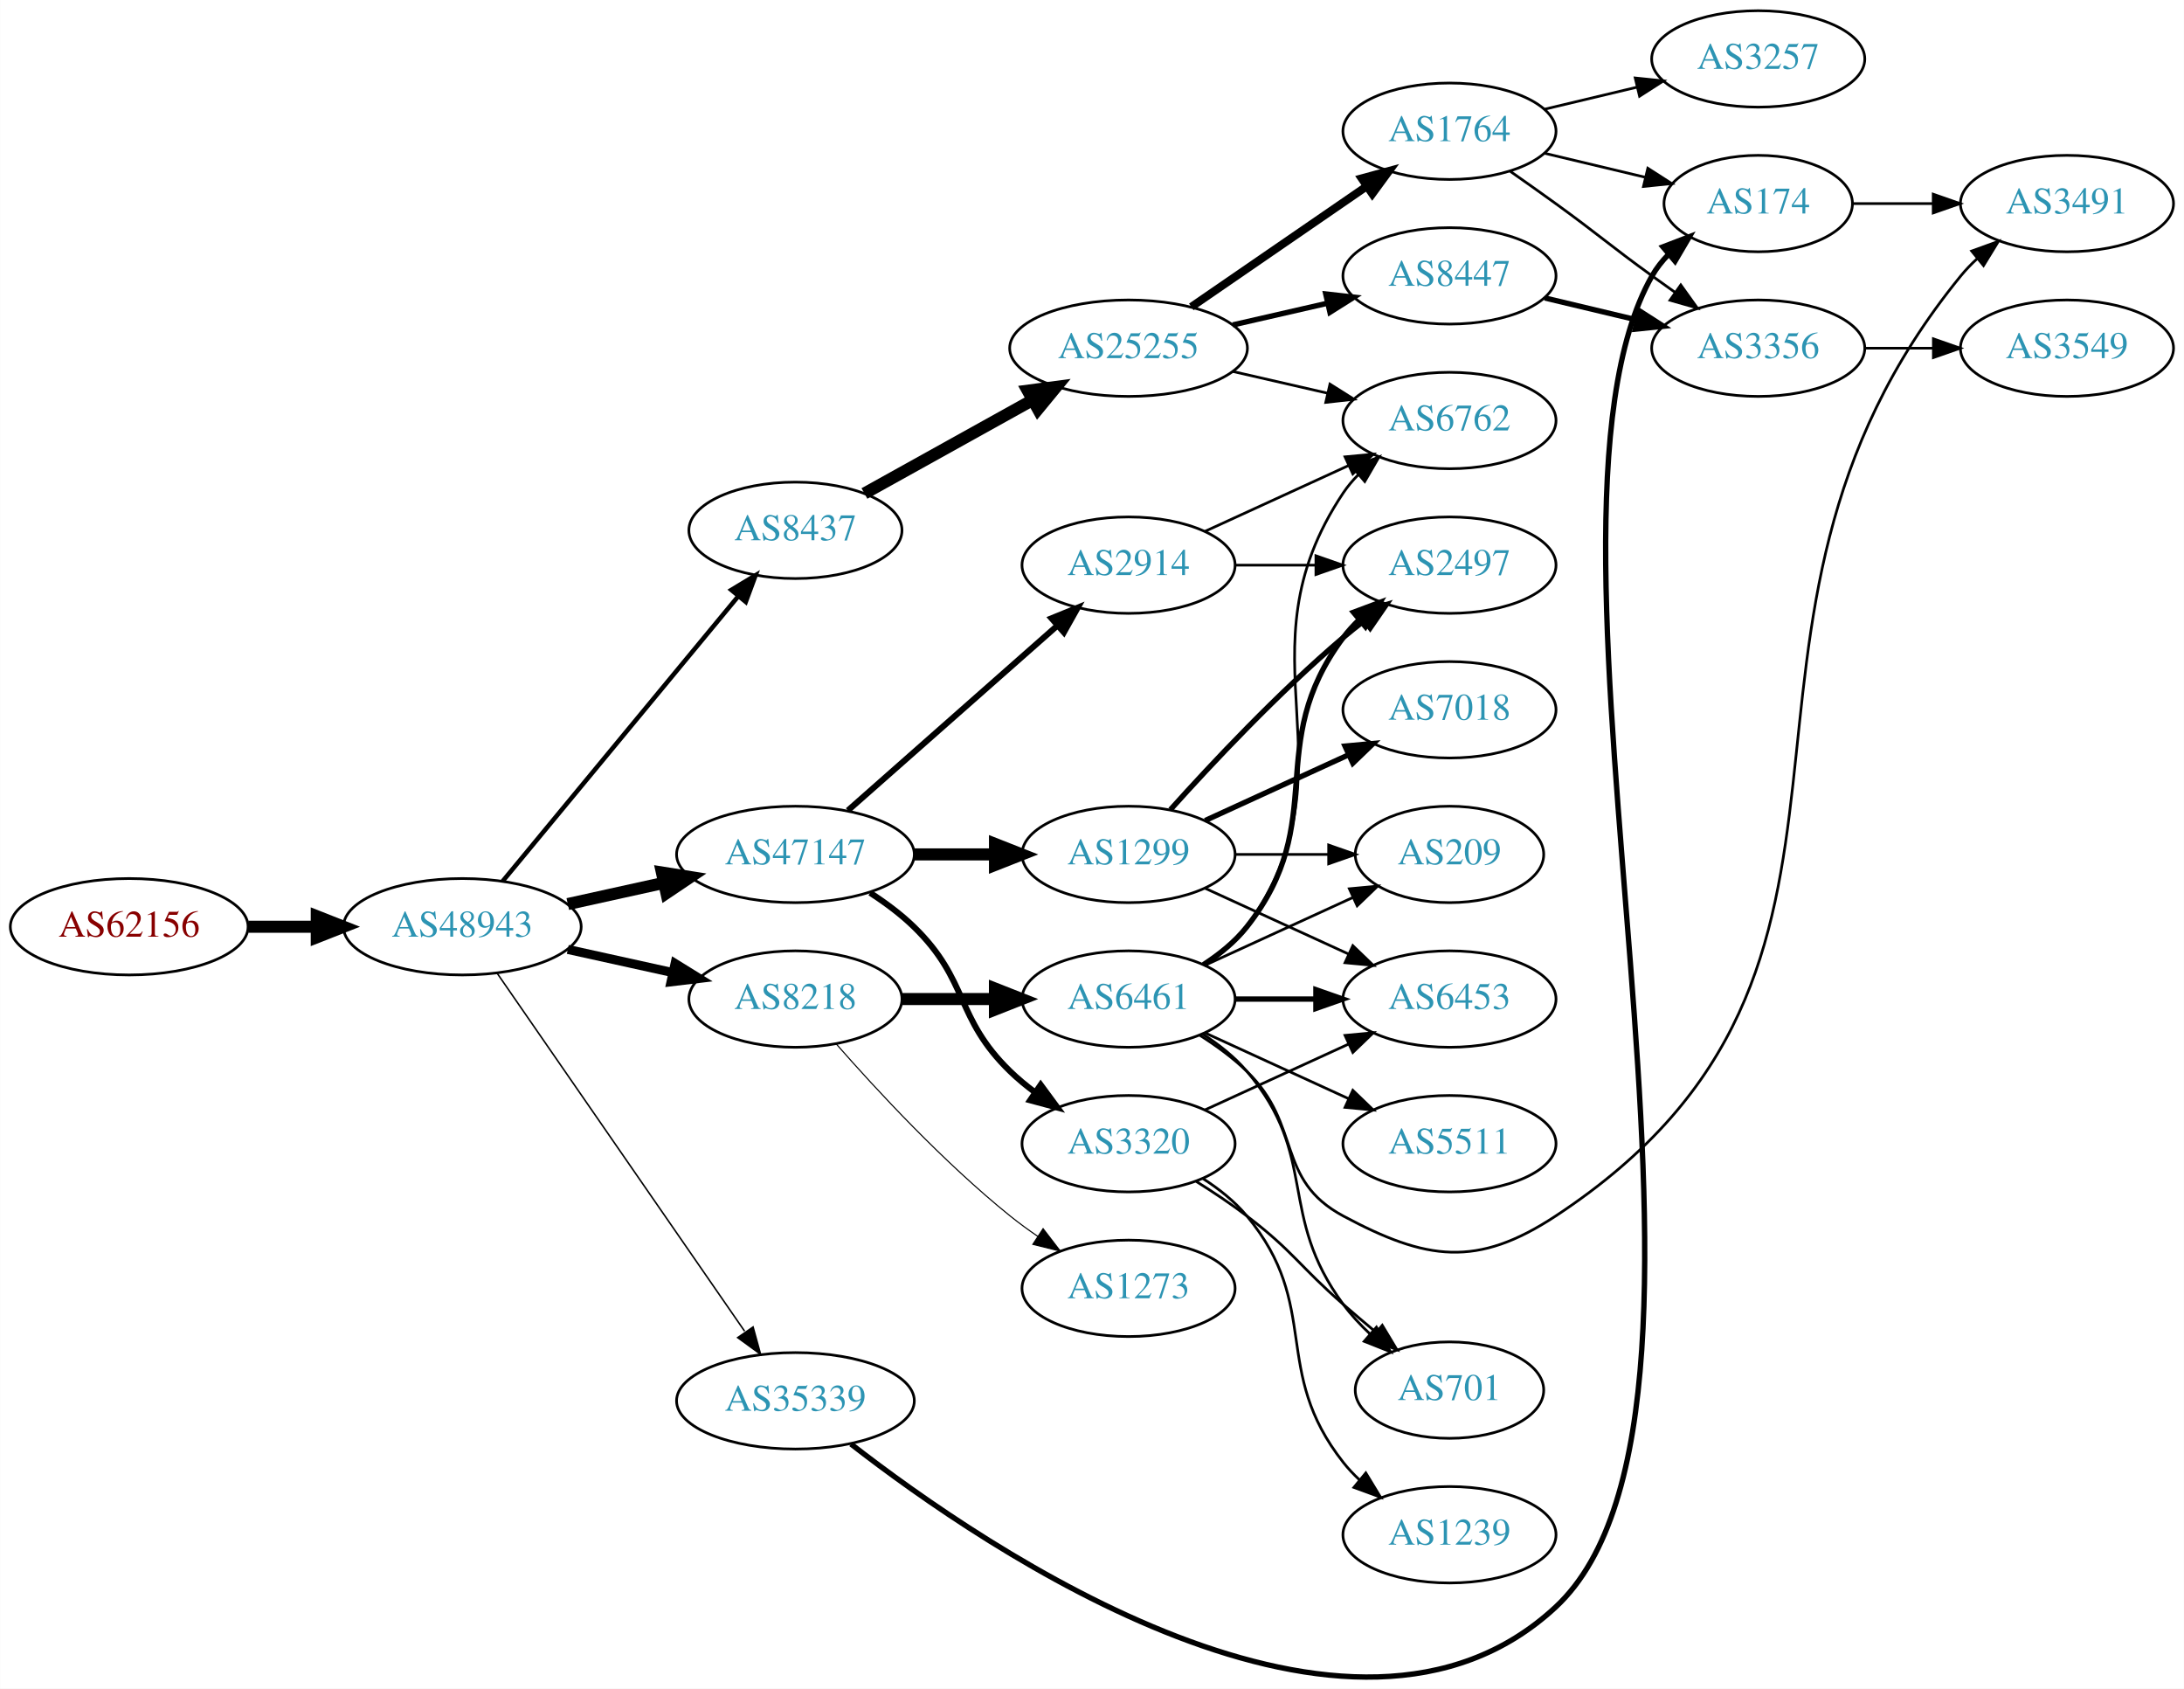
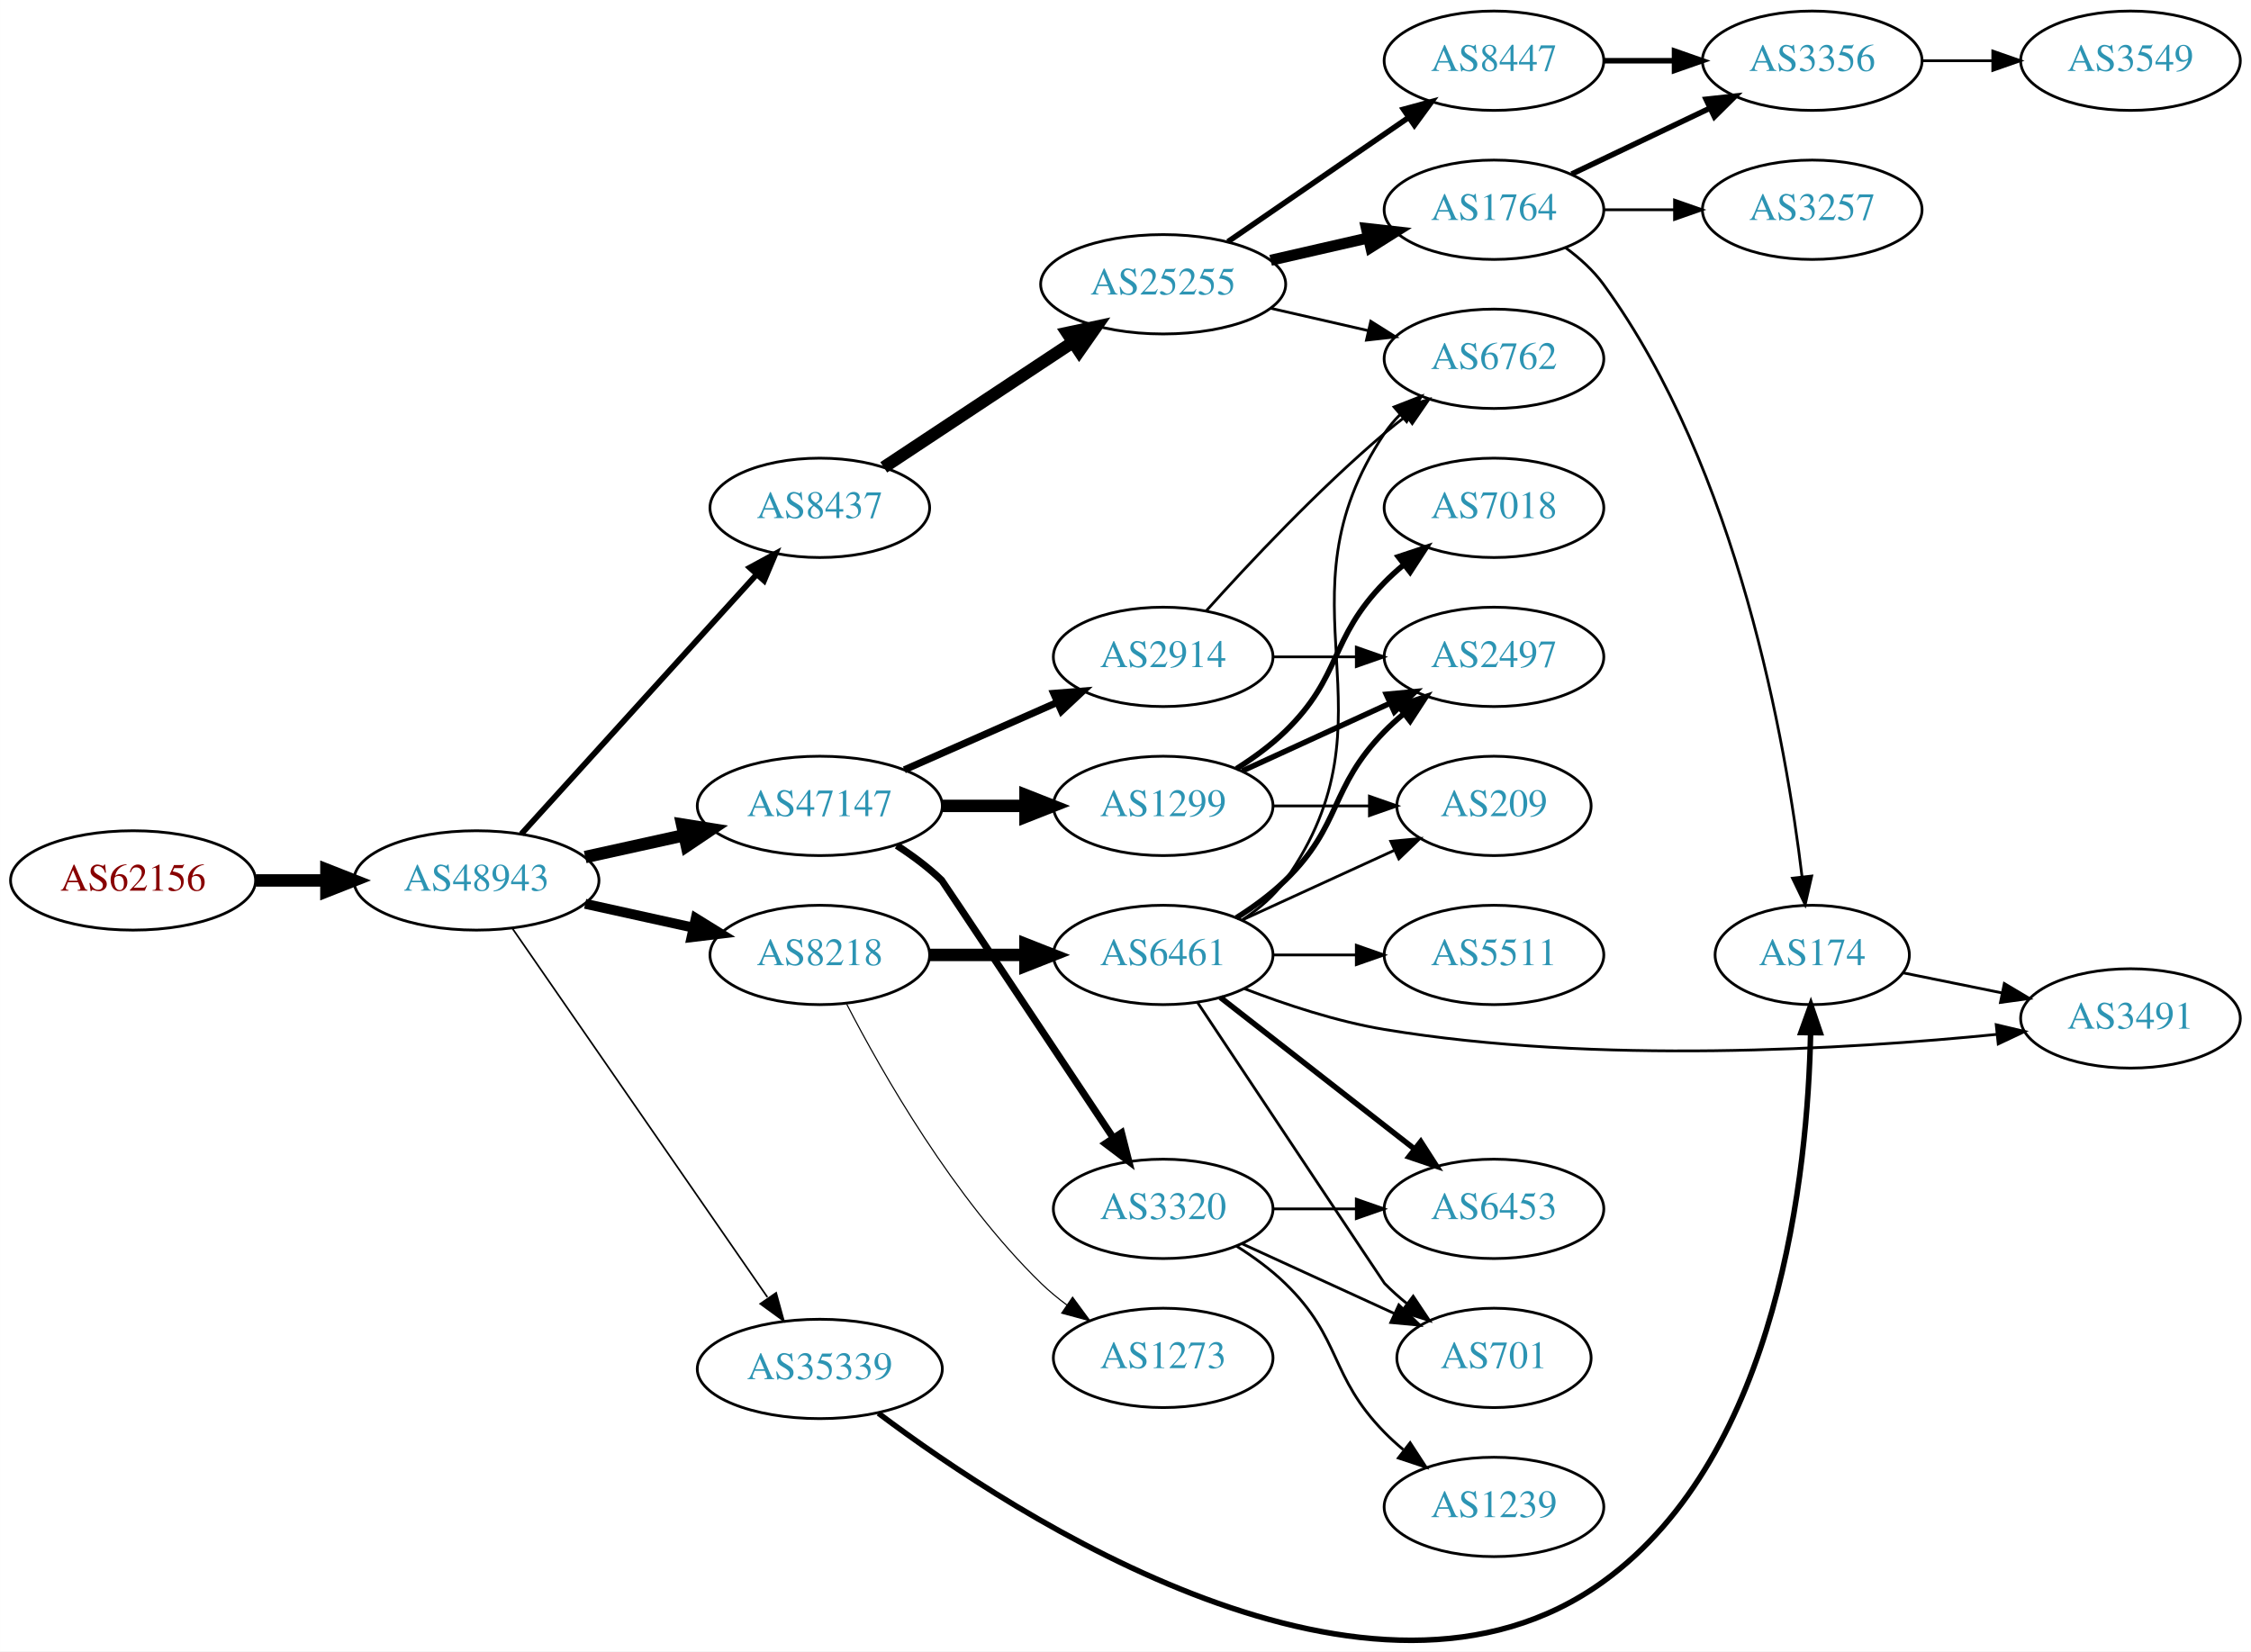
- <svg xmlns="http://www.w3.org/2000/svg" xmlns:xlink="http://www.w3.org/1999/xlink" width="815pt" height="630pt" viewBox="0.00 0.00 815.45 630.43">
-   <g id="graph0" class="graph" transform="scale(1 1) rotate(0) translate(4 626.431)">
-     <polygon fill="white" stroke="none" points="-4,4 -4,-626.431 811.448,-626.431 811.448,4 -4,4" />
+ <svg xmlns="http://www.w3.org/2000/svg" xmlns:xlink="http://www.w3.org/1999/xlink" width="815pt" height="598pt" viewBox="0.00 0.00 815.45 598.35">
+   <g id="graph0" class="graph" transform="scale(1 1) rotate(0) translate(4 594.35)">
+     <polygon fill="white" stroke="none" points="-4,4 -4,-594.35 811.448,-594.35 811.448,4 -4,4" />
    <g id="node1" class="node">
      <g id="a_node1">
        <a xlink:href="/asn/62156" xlink:title="AS62156 ~ HXS GmbH [AT]">
-           <ellipse fill="#ffffff" stroke="black" cx="44.196" cy="-280.431" rx="44.393" ry="18" />
-           <text text-anchor="middle" x="44.196" y="-276.731" font-family="Times,serif" font-size="14.00" fill="#880000">AS62156</text>
+           <ellipse fill="#ffffff" stroke="black" cx="44.196" cy="-275.35" rx="44.393" ry="18" />
+           <text text-anchor="middle" x="44.196" y="-271.65" font-family="Times,serif" font-size="14.00" fill="#880000">AS62156</text>
        </a>
      </g>
    </g>
    <g id="node2" class="node">
      <g id="a_node2">
        <a xlink:href="/asn/48943" xlink:title="AS48943 ~ KAPPER NETWORK-COMMUNICATIONS GmbH [AT]">
-           <ellipse fill="#ffffff" stroke="black" cx="168.588" cy="-280.431" rx="44.393" ry="18" />
-           <text text-anchor="middle" x="168.588" y="-276.731" font-family="Times,serif" font-size="14.00" fill="#2c94b3">AS48943</text>
+           <ellipse fill="#ffffff" stroke="black" cx="168.588" cy="-275.35" rx="44.393" ry="18" />
+           <text text-anchor="middle" x="168.588" y="-271.65" font-family="Times,serif" font-size="14.00" fill="#2c94b3">AS48943</text>
        </a>
      </g>
    </g>
    <g id="edge1" class="edge">
-       <path fill="none" stroke="black" stroke-width="4.5" d="M88.692,-280.431C96.898,-280.431 105.569,-280.431 114.041,-280.431" />
-       <polygon fill="black" stroke="black" stroke-width="4.5" points="114.233,-284.369 124.233,-280.431 114.233,-276.494 114.233,-284.369" />
+       <path fill="none" stroke="black" stroke-width="4.5" d="M88.692,-275.35C96.898,-275.35 105.569,-275.35 114.041,-275.35" />
+       <polygon fill="black" stroke="black" stroke-width="4.5" points="114.233,-279.287 124.233,-275.35 114.233,-271.412 114.233,-279.287" />
    </g>
    <g id="node3" class="node">
      <g id="a_node3">
        <a xlink:href="/asn/8437" xlink:title="AS8437 ~ Hutchison Drei Austria GmbH [AT]">
-           <ellipse fill="#ffffff" stroke="black" cx="292.98" cy="-428.431" rx="39.794" ry="18" />
-           <text text-anchor="middle" x="292.98" y="-424.731" font-family="Times,serif" font-size="14.00" fill="#2c94b3">AS8437</text>
+           <ellipse fill="#ffffff" stroke="black" cx="292.98" cy="-410.35" rx="39.794" ry="18" />
+           <text text-anchor="middle" x="292.98" y="-406.65" font-family="Times,serif" font-size="14.00" fill="#2c94b3">AS8437</text>
        </a>
      </g>
    </g>
    <g id="edge2" class="edge">
-       <path fill="none" stroke="black" stroke-width="1.688" d="M183.628,-297.409C205.208,-323.504 246.64,-373.604 271.547,-403.723" />
-       <polygon fill="black" stroke="black" stroke-width="1.688" points="269.034,-406.176 278.104,-411.652 274.428,-401.715 269.034,-406.176" />
+       <path fill="none" stroke="black" stroke-width="2.1" d="M184.842,-292.175C206.305,-315.849 245.536,-359.121 270.104,-386.219" />
+       <polygon fill="black" stroke="black" stroke-width="2.1" points="267.609,-388.679 276.919,-393.737 272.795,-383.978 267.609,-388.679" />
    </g>
    <g id="node4" class="node">
      <g id="a_node4">
        <a xlink:href="/asn/47147" xlink:title="AS47147 ~ ANEXIA Internetdienstleistungs GmbH [AT]">
-           <ellipse fill="#ffffff" stroke="black" cx="292.98" cy="-307.431" rx="44.393" ry="18" />
-           <text text-anchor="middle" x="292.98" y="-303.731" font-family="Times,serif" font-size="14.00" fill="#2c94b3">AS47147</text>
+           <ellipse fill="#ffffff" stroke="black" cx="292.98" cy="-302.35" rx="44.393" ry="18" />
+           <text text-anchor="middle" x="292.98" y="-298.65" font-family="Times,serif" font-size="14.00" fill="#2c94b3">AS47147</text>
        </a>
      </g>
    </g>
    <g id="edge3" class="edge">
-       <path fill="none" stroke="black" stroke-width="4.5" d="M207.978,-288.9C219.37,-291.413 231.993,-294.198 243.917,-296.828" />
-       <polygon fill="black" stroke="black" stroke-width="4.5" points="243.113,-300.683 253.727,-298.992 244.81,-292.993 243.113,-300.683" />
+       <path fill="none" stroke="black" stroke-width="4.5" d="M207.978,-283.819C219.37,-286.332 231.993,-289.116 243.917,-291.747" />
+       <polygon fill="black" stroke="black" stroke-width="4.5" points="243.113,-295.602 253.727,-293.911 244.81,-287.912 243.113,-295.602" />
    </g>
    <g id="node5" class="node">
      <g id="a_node5">
        <a xlink:href="/asn/8218" xlink:title="AS8218 ~ legacy Neotelecoms [FR]">
-           <ellipse fill="#ffffff" stroke="black" cx="292.98" cy="-253.431" rx="39.794" ry="18" />
-           <text text-anchor="middle" x="292.98" y="-249.731" font-family="Times,serif" font-size="14.00" fill="#2c94b3">AS8218</text>
+           <ellipse fill="#ffffff" stroke="black" cx="292.98" cy="-248.35" rx="39.794" ry="18" />
+           <text text-anchor="middle" x="292.98" y="-244.65" font-family="Times,serif" font-size="14.00" fill="#2c94b3">AS8218</text>
        </a>
      </g>
    </g>
    <g id="edge4" class="edge">
-       <path fill="none" stroke="black" stroke-width="3.375" d="M207.978,-271.962C220.369,-269.229 234.216,-266.174 247.036,-263.346" />
-       <polygon fill="black" stroke="black" stroke-width="3.375" points="248.04,-266.709 257.051,-261.137 246.532,-259.873 248.04,-266.709" />
+       <path fill="none" stroke="black" stroke-width="3.6" d="M207.978,-266.881C220.369,-264.147 234.216,-261.093 247.036,-258.264" />
+       <polygon fill="black" stroke="black" stroke-width="3.6" points="248.04,-261.627 257.051,-256.055 246.532,-254.792 248.04,-261.627" />
    </g>
    <g id="node6" class="node">
      <g id="a_node6">
        <a xlink:href="/asn/35339" xlink:title="AS35339 ~ AtNOC Clemens Zauner e.U. [AT]">
-           <ellipse fill="#ffffff" stroke="black" cx="292.98" cy="-103.431" rx="44.393" ry="18" />
-           <text text-anchor="middle" x="292.98" y="-99.731" font-family="Times,serif" font-size="14.00" fill="#2c94b3">AS35339</text>
+           <ellipse fill="#ffffff" stroke="black" cx="292.98" cy="-98.35" rx="44.393" ry="18" />
+           <text text-anchor="middle" x="292.98" y="-94.65" font-family="Times,serif" font-size="14.00" fill="#2c94b3">AS35339</text>
        </a>
      </g>
    </g>
    <g id="edge5" class="edge">
-       <path fill="none" stroke="black" stroke-width="0.562" d="M181.547,-263.138C203.117,-231.943 248.647,-166.099 273.992,-129.446" />
-       <polygon fill="black" stroke="black" stroke-width="0.562" points="277.165,-131.011 279.974,-120.795 271.407,-127.03 277.165,-131.011" />
+       <path fill="none" stroke="black" stroke-width="0.6" d="M181.547,-258.056C203.117,-226.861 248.647,-161.017 273.992,-124.364" />
+       <polygon fill="black" stroke="black" stroke-width="0.6" points="277.165,-125.929 279.974,-115.714 271.407,-121.948 277.165,-125.929" />
    </g>
    <g id="node7" class="node">
      <g id="a_node7">
        <a xlink:href="/asn/25255" xlink:title="AS25255 ~ ==&gt; TELE2 AUSTRIA &lt;== [AT]">
-           <ellipse fill="#ffffff" stroke="black" cx="417.373" cy="-496.431" rx="44.393" ry="18" />
-           <text text-anchor="middle" x="417.373" y="-492.731" font-family="Times,serif" font-size="14.00" fill="#2c94b3">AS25255</text>
+           <ellipse fill="#ffffff" stroke="black" cx="417.373" cy="-491.35" rx="44.393" ry="18" />
+           <text text-anchor="middle" x="417.373" y="-487.65" font-family="Times,serif" font-size="14.00" fill="#2c94b3">AS25255</text>
        </a>
      </g>
    </g>
    <g id="edge6" class="edge">
-       <path fill="none" stroke="black" stroke-width="4.5" d="M318.748,-442.192C336.799,-452.221 361.498,-465.944 381.536,-477.077" />
-       <polygon fill="black" stroke="black" stroke-width="4.5" points="379.72,-480.572 390.374,-481.987 383.545,-473.688 379.72,-480.572" />
-     </g>
-     <g id="node11" class="node">
-       <g id="a_node11">
+       <path fill="none" stroke="black" stroke-width="4.5" d="M316.145,-425.018C335.277,-437.68 363.145,-456.123 384.641,-470.35" />
+       <polygon fill="black" stroke="black" stroke-width="4.5" points="382.612,-473.728 393.124,-475.964 386.958,-467.161 382.612,-473.728" />
+     </g>
+     <g id="node14" class="node">
+       <g id="a_node14">
        <a xlink:href="/asn/2914" xlink:title="AS2914 ~ NTT America, Inc. [US]">
-           <ellipse fill="#ffffff" stroke="black" cx="417.373" cy="-415.431" rx="39.794" ry="18" />
-           <text text-anchor="middle" x="417.373" y="-411.731" font-family="Times,serif" font-size="14.00" fill="#2c94b3">AS2914</text>
-         </a>
-       </g>
-     </g>
-     <g id="edge10" class="edge">
-       <path fill="none" stroke="black" stroke-width="2.25" d="M312.569,-323.834C333.386,-342.204 367.262,-372.096 390.622,-392.709" />
-       <polygon fill="black" stroke="black" stroke-width="2.25" points="388.594,-395.587 398.408,-399.579 393.225,-390.338 388.594,-395.587" />
-     </g>
-     <g id="node12" class="node">
-       <g id="a_node12">
+           <ellipse fill="#ffffff" stroke="black" cx="417.373" cy="-356.35" rx="39.794" ry="18" />
+           <text text-anchor="middle" x="417.373" y="-352.65" font-family="Times,serif" font-size="14.00" fill="#2c94b3">AS2914</text>
+         </a>
+       </g>
+     </g>
+     <g id="edge13" class="edge">
+       <path fill="none" stroke="black" stroke-width="2.571" d="M323.608,-315.422C340.203,-322.743 361.062,-331.946 378.795,-339.771" />
+       <polygon fill="black" stroke="black" stroke-width="2.571" points="377.717,-343.12 388.279,-343.955 380.543,-336.716 377.717,-343.12" />
+     </g>
+     <g id="node15" class="node">
+       <g id="a_node15">
        <a xlink:href="/asn/1299" xlink:title="AS1299 ~ Telia Carrier [EU]">
-           <ellipse fill="#ffffff" stroke="black" cx="417.373" cy="-307.431" rx="39.794" ry="18" />
-           <text text-anchor="middle" x="417.373" y="-303.731" font-family="Times,serif" font-size="14.00" fill="#2c94b3">AS1299</text>
-         </a>
-       </g>
-     </g>
-     <g id="edge11" class="edge">
-       <path fill="none" stroke="black" stroke-width="4.5" d="M337.476,-307.431C347.165,-307.431 357.502,-307.431 367.394,-307.431" />
-       <polygon fill="black" stroke="black" stroke-width="4.5" points="367.497,-311.369 377.497,-307.431 367.497,-303.494 367.497,-311.369" />
-     </g>
-     <g id="node13" class="node">
-       <g id="a_node13">
+           <ellipse fill="#ffffff" stroke="black" cx="417.373" cy="-302.35" rx="39.794" ry="18" />
+           <text text-anchor="middle" x="417.373" y="-298.65" font-family="Times,serif" font-size="14.00" fill="#2c94b3">AS1299</text>
+         </a>
+       </g>
+     </g>
+     <g id="edge14" class="edge">
+       <path fill="none" stroke="black" stroke-width="4.5" d="M337.476,-302.35C347.165,-302.35 357.502,-302.35 367.394,-302.35" />
+       <polygon fill="black" stroke="black" stroke-width="4.5" points="367.497,-306.287 377.497,-302.35 367.497,-298.412 367.497,-306.287" />
+     </g>
+     <g id="node16" class="node">
+       <g id="a_node16">
        <a xlink:href="/asn/3320" xlink:title="AS3320 ~ DTAG [DE]">
-           <ellipse fill="#ffffff" stroke="black" cx="417.373" cy="-199.431" rx="39.794" ry="18" />
-           <text text-anchor="middle" x="417.373" y="-195.731" font-family="Times,serif" font-size="14.00" fill="#2c94b3">AS3320</text>
-         </a>
-       </g>
-     </g>
-     <g id="edge12" class="edge">
-       <path fill="none" stroke="black" stroke-width="2.25" d="M320.864,-293.102C326.589,-289.396 332.355,-285.114 337.176,-280.431 357.87,-260.337 352.483,-246.526 373.176,-226.431 376.022,-223.668 379.195,-221.045 382.496,-218.597" />
-       <polygon fill="black" stroke="black" stroke-width="2.25" points="384.561,-221.425 390.843,-212.894 380.612,-215.645 384.561,-221.425" />
+           <ellipse fill="#ffffff" stroke="black" cx="417.373" cy="-156.35" rx="39.794" ry="18" />
+           <text text-anchor="middle" x="417.373" y="-152.65" font-family="Times,serif" font-size="14.00" fill="#2c94b3">AS3320</text>
+         </a>
+       </g>
+     </g>
+     <g id="edge15" class="edge">
+       <path fill="none" stroke="black" stroke-width="2.571" d="M320.867,-288.023C326.591,-284.317 332.356,-280.034 337.176,-275.35 337.425,-275.108 375.85,-217.319 399.078,-182.372" />
+       <polygon fill="black" stroke="black" stroke-width="2.571" points="402.283,-183.874 404.904,-173.608 396.453,-179.999 402.283,-183.874" />
    </g>
    <g id="node17" class="node">
      <g id="a_node17">
        <a xlink:href="/asn/6461" xlink:title="AS6461 ~ Zayo Bandwidth [US]">
-           <ellipse fill="#ffffff" stroke="black" cx="417.373" cy="-253.431" rx="39.794" ry="18" />
-           <text text-anchor="middle" x="417.373" y="-249.731" font-family="Times,serif" font-size="14.00" fill="#2c94b3">AS6461</text>
-         </a>
-       </g>
-     </g>
-     <g id="edge16" class="edge">
-       <path fill="none" stroke="black" stroke-width="4.5" d="M332.706,-253.431C343.644,-253.431 355.695,-253.431 367.161,-253.431" />
-       <polygon fill="black" stroke="black" stroke-width="4.5" points="367.479,-257.369 377.479,-253.431 367.479,-249.494 367.479,-257.369" />
+           <ellipse fill="#ffffff" stroke="black" cx="417.373" cy="-248.35" rx="39.794" ry="18" />
+           <text text-anchor="middle" x="417.373" y="-244.65" font-family="Times,serif" font-size="14.00" fill="#2c94b3">AS6461</text>
+         </a>
+       </g>
+     </g>
+     <g id="edge17" class="edge">
+       <path fill="none" stroke="black" stroke-width="4.5" d="M332.706,-248.35C343.644,-248.35 355.695,-248.35 367.161,-248.35" />
+       <polygon fill="black" stroke="black" stroke-width="4.5" points="367.479,-252.287 377.479,-248.35 367.479,-244.412 367.479,-252.287" />
    </g>
    <g id="node18" class="node">
      <g id="a_node18">
        <a xlink:href="/asn/1273" xlink:title="AS1273 ~ Vodafone Group PLC [EU]">
-           <ellipse fill="#ffffff" stroke="black" cx="417.373" cy="-145.431" rx="39.794" ry="18" />
-           <text text-anchor="middle" x="417.373" y="-141.731" font-family="Times,serif" font-size="14.00" fill="#2c94b3">AS1273</text>
-         </a>
-       </g>
-     </g>
-     <g id="edge17" class="edge">
-       <path fill="none" stroke="black" stroke-width="0.409" d="M308.133,-236.768C323.234,-219.537 348.355,-192.407 373.176,-172.431 376.432,-169.811 379.957,-167.239 383.542,-164.785" />
-       <polygon fill="black" stroke="black" stroke-width="0.409" points="385.46,-167.713 391.914,-159.311 381.629,-161.854 385.46,-167.713" />
-     </g>
-     <g id="node15" class="node">
-       <g id="a_node15">
+           <ellipse fill="#ffffff" stroke="black" cx="417.373" cy="-102.35" rx="39.794" ry="18" />
+           <text text-anchor="middle" x="417.373" y="-98.65" font-family="Times,serif" font-size="14.00" fill="#2c94b3">AS1273</text>
+         </a>
+       </g>
+     </g>
+     <g id="edge18" class="edge">
+       <path fill="none" stroke="black" stroke-width="0.409" d="M302.734,-230.514C315.584,-205.642 341.498,-160.136 373.176,-129.35 376.021,-126.586 379.194,-123.962 382.493,-121.513" />
+       <polygon fill="black" stroke="black" stroke-width="0.409" points="384.559,-124.341 390.841,-115.809 380.61,-118.561 384.559,-124.341" />
+     </g>
+     <g id="node13" class="node">
+       <g id="a_node13">
        <a xlink:href="/asn/174" xlink:title="AS174 ~ Cogent Communications [US]">
-           <ellipse fill="#ffffff" stroke="black" cx="652.508" cy="-550.431" rx="35.194" ry="18" />
-           <text text-anchor="middle" x="652.508" y="-546.731" font-family="Times,serif" font-size="14.00" fill="#2c94b3">AS174</text>
-         </a>
-       </g>
-     </g>
-     <g id="edge25" class="edge">
-       <path fill="none" stroke="black" stroke-width="2" d="M313.721,-87.308C364.363,-47.943 500.276,44.807 576.862,-26.431 657.941,-101.85 558.163,-427.15 612.862,-523.431 614.519,-526.349 616.637,-529.025 619.025,-531.461" />
-       <polygon fill="black" stroke="black" stroke-width="2" points="616.918,-534.263 626.811,-538.055 621.442,-528.921 616.918,-534.263" />
+           <ellipse fill="#ffffff" stroke="black" cx="652.508" cy="-248.35" rx="35.194" ry="18" />
+           <text text-anchor="middle" x="652.508" y="-244.65" font-family="Times,serif" font-size="14.00" fill="#2c94b3">AS174</text>
+         </a>
+       </g>
+     </g>
+     <g id="edge26" class="edge">
+       <path fill="none" stroke="black" stroke-width="2" d="M314.206,-82.3C363.695,-45.096 492.958,39.383 576.862,-21.35 640.731,-67.581 650.909,-170.281 651.915,-220.124" />
+       <polygon fill="black" stroke="black" stroke-width="2" points="648.415,-220.231 652.005,-230.199 655.415,-220.168 648.415,-220.231" />
    </g>
    <g id="node8" class="node">
      <g id="a_node8">
-         <a xlink:href="/asn/6762" xlink:title="AS6762 ~ TELECOM ITALIA SPARKLE S.p.A. [IT]">
-           <ellipse fill="#ffffff" stroke="black" cx="537.215" cy="-469.431" rx="39.794" ry="18" />
-           <text text-anchor="middle" x="537.215" y="-465.731" font-family="Times,serif" font-size="14.00" fill="#2c94b3">AS6762</text>
+         <a xlink:href="/asn/1764" xlink:title="AS1764 ~ NEXTLAYER-AS [AT]">
+           <ellipse fill="#ffffff" stroke="black" cx="537.215" cy="-518.35" rx="39.794" ry="18" />
+           <text text-anchor="middle" x="537.215" y="-514.65" font-family="Times,serif" font-size="14.00" fill="#2c94b3">AS1764</text>
        </a>
      </g>
    </g>
    <g id="edge7" class="edge">
-       <path fill="none" stroke="black" d="M456.307,-487.74C467.548,-485.164 479.961,-482.32 491.584,-479.657" />
-       <polygon fill="black" stroke="black" points="492.58,-483.02 501.545,-477.375 491.016,-476.197 492.58,-483.02" />
+       <path fill="none" stroke="black" stroke-width="4" d="M456.307,-500.041C467.548,-502.617 479.961,-505.461 491.584,-508.124" />
+       <polygon fill="black" stroke="black" stroke-width="4" points="491.016,-511.584 501.545,-510.406 492.58,-504.761 491.016,-511.584" />
    </g>
    <g id="node9" class="node">
      <g id="a_node9">
-         <a xlink:href="/asn/1764" xlink:title="AS1764 ~ NEXTLAYER-AS [AT]">
-           <ellipse fill="#ffffff" stroke="black" cx="537.215" cy="-577.431" rx="39.794" ry="18" />
-           <text text-anchor="middle" x="537.215" y="-573.731" font-family="Times,serif" font-size="14.00" fill="#2c94b3">AS1764</text>
+         <a xlink:href="/asn/8447" xlink:title="AS8447 ~ A1 Telekom Austria AG [AT]">
+           <ellipse fill="#ffffff" stroke="black" cx="537.215" cy="-572.35" rx="39.794" ry="18" />
+           <text text-anchor="middle" x="537.215" y="-568.65" font-family="Times,serif" font-size="14.00" fill="#2c94b3">AS8447</text>
        </a>
      </g>
    </g>
    <g id="edge8" class="edge">
-       <path fill="none" stroke="black" stroke-width="3" d="M440.815,-511.857C459.397,-524.629 485.957,-542.886 506.337,-556.894" />
-       <polygon fill="black" stroke="black" stroke-width="3" points="504.428,-559.829 514.651,-562.609 508.393,-554.06 504.428,-559.829" />
+       <path fill="none" stroke="black" stroke-width="2" d="M440.815,-506.776C459.397,-519.548 485.957,-537.805 506.337,-551.813" />
+       <polygon fill="black" stroke="black" stroke-width="2" points="504.428,-554.748 514.651,-557.528 508.393,-548.979 504.428,-554.748" />
    </g>
    <g id="node10" class="node">
      <g id="a_node10">
-         <a xlink:href="/asn/8447" xlink:title="AS8447 ~ A1 Telekom Austria AG [AT]">
-           <ellipse fill="#ffffff" stroke="black" cx="537.215" cy="-523.431" rx="39.794" ry="18" />
-           <text text-anchor="middle" x="537.215" y="-519.731" font-family="Times,serif" font-size="14.00" fill="#2c94b3">AS8447</text>
+         <a xlink:href="/asn/6762" xlink:title="AS6762 ~ TELECOM ITALIA SPARKLE S.p.A. [IT]">
+           <ellipse fill="#ffffff" stroke="black" cx="537.215" cy="-464.35" rx="39.794" ry="18" />
+           <text text-anchor="middle" x="537.215" y="-460.65" font-family="Times,serif" font-size="14.00" fill="#2c94b3">AS6762</text>
        </a>
      </g>
    </g>
    <g id="edge9" class="edge">
-       <path fill="none" stroke="black" stroke-width="2" d="M456.307,-505.123C467.548,-507.698 479.961,-510.542 491.584,-513.205" />
-       <polygon fill="black" stroke="black" stroke-width="2" points="491.016,-516.666 501.545,-515.488 492.58,-509.843 491.016,-516.666" />
-     </g>
-     <g id="node14" class="node">
-       <g id="a_node14">
+       <path fill="none" stroke="black" d="M456.307,-482.658C467.548,-480.083 479.961,-477.239 491.584,-474.576" />
+       <polygon fill="black" stroke="black" points="492.58,-477.938 501.545,-472.293 491.016,-471.115 492.58,-477.938" />
+     </g>
+     <g id="node11" class="node">
+       <g id="a_node11">
        <a xlink:href="/asn/3257" xlink:title="AS3257 ~ GTT [DE]">
-           <ellipse fill="#ffffff" stroke="black" cx="652.508" cy="-604.431" rx="39.794" ry="18" />
-           <text text-anchor="middle" x="652.508" y="-600.731" font-family="Times,serif" font-size="14.00" fill="#2c94b3">AS3257</text>
-         </a>
-       </g>
-     </g>
-     <g id="edge13" class="edge">
-       <path fill="none" stroke="black" d="M572.822,-585.679C583.694,-588.27 595.848,-591.166 607.291,-593.893" />
-       <polygon fill="black" stroke="black" points="606.574,-597.321 617.113,-596.234 608.197,-590.511 606.574,-597.321" />
-     </g>
-     <g id="edge14" class="edge">
-       <path fill="none" stroke="black" d="M572.822,-569.184C584.617,-566.373 597.922,-563.202 610.189,-560.278" />
-       <polygon fill="black" stroke="black" points="611.278,-563.617 620.194,-557.894 609.655,-556.808 611.278,-563.617" />
-     </g>
-     <g id="node16" class="node">
-       <g id="a_node16">
+           <ellipse fill="#ffffff" stroke="black" cx="652.508" cy="-518.35" rx="39.794" ry="18" />
+           <text text-anchor="middle" x="652.508" y="-514.65" font-family="Times,serif" font-size="14.00" fill="#2c94b3">AS3257</text>
+         </a>
+       </g>
+     </g>
+     <g id="edge10" class="edge">
+       <path fill="none" stroke="black" d="M576.887,-518.35C585.09,-518.35 593.854,-518.35 602.386,-518.35" />
+       <polygon fill="black" stroke="black" points="602.626,-521.85 612.626,-518.35 602.626,-514.85 602.626,-521.85" />
+     </g>
+     <g id="node12" class="node">
+       <g id="a_node12">
        <a xlink:href="/asn/3356" xlink:title="AS3356 ~ Level 3 Parent, LLC [US]">
-           <ellipse fill="#ffffff" stroke="black" cx="652.508" cy="-496.431" rx="39.794" ry="18" />
-           <text text-anchor="middle" x="652.508" y="-492.731" font-family="Times,serif" font-size="14.00" fill="#2c94b3">AS3356</text>
-         </a>
-       </g>
-     </g>
-     <g id="edge15" class="edge">
-       <path fill="none" stroke="black" d="M559.972,-562.422C565.507,-558.552 571.425,-554.367 576.862,-550.431 593.061,-538.703 596.662,-535.16 612.862,-523.431 615.665,-521.402 618.596,-519.306 621.537,-517.222" />
-       <polygon fill="black" stroke="black" points="623.588,-520.058 629.751,-511.441 619.559,-514.334 623.588,-520.058" />
-     </g>
-     <g id="edge26" class="edge">
-       <path fill="none" stroke="black" stroke-width="2" d="M572.822,-515.184C583.694,-512.593 595.848,-509.696 607.291,-506.969" />
-       <polygon fill="black" stroke="black" stroke-width="2" points="608.197,-510.351 617.113,-504.628 606.574,-503.542 608.197,-510.351" />
-     </g>
-     <g id="edge37" class="edge">
-       <path fill="none" stroke="black" d="M446.001,-428.092C461.958,-435.404 482.229,-444.693 499.512,-452.612" />
-       <polygon fill="black" stroke="black" points="498.21,-455.866 508.759,-456.85 501.126,-449.502 498.21,-455.866" />
+           <ellipse fill="#ffffff" stroke="black" cx="652.508" cy="-572.35" rx="39.794" ry="18" />
+           <text text-anchor="middle" x="652.508" y="-568.65" font-family="Times,serif" font-size="14.00" fill="#2c94b3">AS3356</text>
+         </a>
+       </g>
+     </g>
+     <g id="edge11" class="edge">
+       <path fill="none" stroke="black" stroke-width="2" d="M565.352,-531.284C580.346,-538.431 599.167,-547.402 615.39,-555.134" />
+       <polygon fill="black" stroke="black" stroke-width="2" points="614.06,-558.378 624.593,-559.521 617.072,-552.059 614.06,-558.378" />
+     </g>
+     <g id="edge12" class="edge">
+       <path fill="none" stroke="black" d="M563.234,-504.533C568.305,-500.8 573.199,-496.378 576.862,-491.35 625.657,-424.356 643.032,-324.885 648.827,-276.638" />
+       <polygon fill="black" stroke="black" points="652.315,-276.934 649.951,-266.606 645.359,-276.154 652.315,-276.934" />
+     </g>
+     <g id="edge16" class="edge">
+       <path fill="none" stroke="black" stroke-width="2" d="M576.887,-572.35C585.09,-572.35 593.854,-572.35 602.386,-572.35" />
+       <polygon fill="black" stroke="black" stroke-width="2" points="602.626,-575.85 612.626,-572.35 602.626,-568.85 602.626,-575.85" />
+     </g>
+     <g id="node27" class="node">
+       <g id="a_node27">
+         <a xlink:href="/asn/3549" xlink:title="AS3549 ~ Level 3 Parent, LLC [US]">
+           <ellipse fill="#ffffff" stroke="black" cx="767.801" cy="-572.35" rx="39.794" ry="18" />
+           <text text-anchor="middle" x="767.801" y="-568.65" font-family="Times,serif" font-size="14.00" fill="#2c94b3">AS3549</text>
+         </a>
+       </g>
+     </g>
+     <g id="edge36" class="edge">
+       <path fill="none" stroke="black" d="M692.18,-572.35C700.383,-572.35 709.147,-572.35 717.679,-572.35" />
+       <polygon fill="black" stroke="black" points="717.919,-575.85 727.919,-572.35 717.919,-568.85 717.919,-575.85" />
+     </g>
+     <g id="node21" class="node">
+       <g id="a_node21">
+         <a xlink:href="/asn/3491" xlink:title="AS3491 ~ PCCW Global, Inc. [US]">
+           <ellipse fill="#ffffff" stroke="black" cx="767.801" cy="-225.35" rx="39.794" ry="18" />
+           <text text-anchor="middle" x="767.801" y="-221.65" font-family="Times,serif" font-size="14.00" fill="#2c94b3">AS3491</text>
+         </a>
+       </g>
+     </g>
+     <g id="edge27" class="edge">
+       <path fill="none" stroke="black" d="M685.368,-241.882C696.515,-239.619 709.256,-237.032 721.298,-234.587" />
+       <polygon fill="black" stroke="black" points="722.095,-237.997 731.199,-232.578 720.702,-231.137 722.095,-237.997" />
+     </g>
+     <g id="edge32" class="edge">
+       <path fill="none" stroke="black" d="M433.019,-373.075C448.319,-390.115 473.417,-416.873 497.569,-437.35 500.066,-439.467 502.726,-441.582 505.438,-443.643" />
+       <polygon fill="black" stroke="black" points="503.474,-446.543 513.614,-449.616 507.604,-440.891 503.474,-446.543" />
    </g>
    <g id="node19" class="node">
      <g id="a_node19">
        <a xlink:href="/asn/2497" xlink:title="AS2497 ~ Internet Initiative Japan Inc. [JP]">
-           <ellipse fill="#ffffff" stroke="black" cx="537.215" cy="-415.431" rx="39.794" ry="18" />
-           <text text-anchor="middle" x="537.215" y="-411.731" font-family="Times,serif" font-size="14.00" fill="#2c94b3">AS2497</text>
-         </a>
-       </g>
-     </g>
-     <g id="edge36" class="edge">
-       <path fill="none" stroke="black" d="M457.285,-415.431C466.839,-415.431 477.188,-415.431 487.151,-415.431" />
-       <polygon fill="black" stroke="black" points="487.343,-418.931 497.343,-415.431 487.343,-411.931 487.343,-418.931" />
-     </g>
-     <g id="edge29" class="edge">
-       <path fill="none" stroke="black" stroke-width="2" d="M433.019,-324.157C448.319,-341.196 473.417,-367.954 497.569,-388.431 500.066,-390.549 502.726,-392.663 505.438,-394.725" />
-       <polygon fill="black" stroke="black" stroke-width="2" points="503.474,-397.625 513.614,-400.698 507.604,-391.973 503.474,-397.625" />
+           <ellipse fill="#ffffff" stroke="black" cx="537.215" cy="-356.35" rx="39.794" ry="18" />
+           <text text-anchor="middle" x="537.215" y="-352.65" font-family="Times,serif" font-size="14.00" fill="#2c94b3">AS2497</text>
+         </a>
+       </g>
+     </g>
+     <g id="edge31" class="edge">
+       <path fill="none" stroke="black" d="M457.285,-356.35C466.839,-356.35 477.188,-356.35 487.151,-356.35" />
+       <polygon fill="black" stroke="black" points="487.343,-359.85 497.343,-356.35 487.343,-352.85 487.343,-359.85" />
+     </g>
+     <g id="edge34" class="edge">
+       <path fill="none" stroke="black" stroke-width="2" d="M446.001,-315.01C461.958,-322.322 482.229,-331.611 499.512,-339.531" />
+       <polygon fill="black" stroke="black" stroke-width="2" points="498.21,-342.784 508.759,-343.768 501.126,-336.421 498.21,-342.784" />
+     </g>
+     <g id="node23" class="node">
+       <g id="a_node23">
+         <a xlink:href="/asn/209" xlink:title="AS209 ~ CenturyLink Communications, LLC [US]">
+           <ellipse fill="#ffffff" stroke="black" cx="537.215" cy="-302.35" rx="35.194" ry="18" />
+           <text text-anchor="middle" x="537.215" y="-298.65" font-family="Times,serif" font-size="14.00" fill="#2c94b3">AS209</text>
+         </a>
+       </g>
+     </g>
+     <g id="edge35" class="edge">
+       <path fill="none" stroke="black" d="M457.285,-302.35C468.372,-302.35 480.531,-302.35 491.914,-302.35" />
+       <polygon fill="black" stroke="black" points="492.096,-305.85 502.096,-302.35 492.096,-298.85 492.096,-305.85" />
+     </g>
+     <g id="node26" class="node">
+       <g id="a_node26">
+         <a xlink:href="/asn/7018" xlink:title="AS7018 ~ AT&amp;T Services, Inc. [US]">
+           <ellipse fill="#ffffff" stroke="black" cx="537.215" cy="-410.35" rx="39.794" ry="18" />
+           <text text-anchor="middle" x="537.215" y="-406.65" font-family="Times,serif" font-size="14.00" fill="#2c94b3">AS7018</text>
+         </a>
+       </g>
+     </g>
+     <g id="edge33" class="edge">
+       <path fill="none" stroke="black" stroke-width="2" d="M443.902,-315.812C450.064,-319.712 456.366,-324.298 461.569,-329.35 482.262,-349.444 477.396,-362.732 497.569,-383.35 499.661,-385.489 501.945,-387.567 504.322,-389.56" />
+       <polygon fill="black" stroke="black" stroke-width="2" points="502.565,-392.625 512.621,-395.96 506.84,-387.082 502.565,-392.625" />
    </g>
    <g id="node20" class="node">
      <g id="a_node20">
        <a xlink:href="/asn/6453" xlink:title="AS6453 ~ TATA COMMUNICATIONS (AMERICA) INC [US]">
-           <ellipse fill="#ffffff" stroke="black" cx="537.215" cy="-253.431" rx="39.794" ry="18" />
-           <text text-anchor="middle" x="537.215" y="-249.731" font-family="Times,serif" font-size="14.00" fill="#2c94b3">AS6453</text>
-         </a>
-       </g>
-     </g>
-     <g id="edge30" class="edge">
-       <path fill="none" stroke="black" d="M446.001,-294.771C461.958,-287.459 482.229,-278.17 499.512,-270.25" />
-       <polygon fill="black" stroke="black" points="501.126,-273.36 508.759,-266.013 498.21,-266.997 501.126,-273.36" />
-     </g>
-     <g id="node23" class="node">
-       <g id="a_node23">
-         <a xlink:href="/asn/209" xlink:title="AS209 ~ CenturyLink Communications, LLC [US]">
-           <ellipse fill="#ffffff" stroke="black" cx="537.215" cy="-307.431" rx="35.194" ry="18" />
-           <text text-anchor="middle" x="537.215" y="-303.731" font-family="Times,serif" font-size="14.00" fill="#2c94b3">AS209</text>
-         </a>
-       </g>
-     </g>
-     <g id="edge31" class="edge">
-       <path fill="none" stroke="black" d="M457.285,-307.431C468.372,-307.431 480.531,-307.431 491.914,-307.431" />
-       <polygon fill="black" stroke="black" points="492.096,-310.931 502.096,-307.431 492.096,-303.931 492.096,-310.931" />
-     </g>
-     <g id="node26" class="node">
-       <g id="a_node26">
-         <a xlink:href="/asn/7018" xlink:title="AS7018 ~ AT&amp;T Services, Inc. [US]">
-           <ellipse fill="#ffffff" stroke="black" cx="537.215" cy="-361.431" rx="39.794" ry="18" />
-           <text text-anchor="middle" x="537.215" y="-357.731" font-family="Times,serif" font-size="14.00" fill="#2c94b3">AS7018</text>
-         </a>
-       </g>
-     </g>
-     <g id="edge28" class="edge">
-       <path fill="none" stroke="black" stroke-width="2" d="M446.001,-320.092C461.958,-327.404 482.229,-336.693 499.512,-344.612" />
-       <polygon fill="black" stroke="black" stroke-width="2" points="498.21,-347.866 508.759,-348.85 501.126,-341.502 498.21,-347.866" />
-     </g>
-     <g id="edge34" class="edge">
-       <path fill="none" stroke="black" d="M446.001,-212.092C461.958,-219.404 482.229,-228.693 499.512,-236.612" />
-       <polygon fill="black" stroke="black" points="498.21,-239.866 508.759,-240.85 501.126,-233.502 498.21,-239.866" />
+           <ellipse fill="#ffffff" stroke="black" cx="537.215" cy="-156.35" rx="39.794" ry="18" />
+           <text text-anchor="middle" x="537.215" y="-152.65" font-family="Times,serif" font-size="14.00" fill="#2c94b3">AS6453</text>
+         </a>
+       </g>
+     </g>
+     <g id="edge29" class="edge">
+       <path fill="none" stroke="black" d="M457.285,-156.35C466.839,-156.35 477.188,-156.35 487.151,-156.35" />
+       <polygon fill="black" stroke="black" points="487.343,-159.85 497.343,-156.35 487.343,-152.85 487.343,-159.85" />
    </g>
    <g id="node22" class="node">
      <g id="a_node22">
        <a xlink:href="/asn/701" xlink:title="AS701 ~ UUNET [US]">
-           <ellipse fill="#ffffff" stroke="black" cx="537.215" cy="-107.431" rx="35.194" ry="18" />
-           <text text-anchor="middle" x="537.215" y="-103.731" font-family="Times,serif" font-size="14.00" fill="#2c94b3">AS701</text>
-         </a>
-       </g>
-     </g>
-     <g id="edge32" class="edge">
-       <path fill="none" stroke="black" d="M442.661,-185.335C448.973,-181.382 455.656,-176.929 461.569,-172.431 478.844,-159.291 481.204,-153.691 497.569,-139.431 501.491,-136.014 505.686,-132.449 509.813,-128.993" />
-       <polygon fill="black" stroke="black" points="512.121,-131.626 517.578,-122.544 507.649,-126.241 512.121,-131.626" />
-     </g>
-     <g id="node27" class="node">
-       <g id="a_node27">
+           <ellipse fill="#ffffff" stroke="black" cx="537.215" cy="-102.35" rx="35.194" ry="18" />
+           <text text-anchor="middle" x="537.215" y="-98.65" font-family="Times,serif" font-size="14.00" fill="#2c94b3">AS701</text>
+         </a>
+       </g>
+     </g>
+     <g id="edge28" class="edge">
+       <path fill="none" stroke="black" d="M446.001,-143.689C462.418,-136.167 483.399,-126.552 500.996,-118.488" />
+       <polygon fill="black" stroke="black" points="502.74,-121.539 510.373,-114.191 499.824,-115.175 502.74,-121.539" />
+     </g>
+     <g id="node25" class="node">
+       <g id="a_node25">
        <a xlink:href="/asn/1239" xlink:title="AS1239 ~ Sprint [US]">
-           <ellipse fill="#ffffff" stroke="black" cx="537.215" cy="-53.431" rx="39.794" ry="18" />
-           <text text-anchor="middle" x="537.215" y="-49.731" font-family="Times,serif" font-size="14.00" fill="#2c94b3">AS1239</text>
-         </a>
-       </g>
-     </g>
-     <g id="edge33" class="edge">
-       <path fill="none" stroke="black" d="M445.144,-186.414C451.139,-182.555 457.051,-177.876 461.569,-172.431 489.605,-138.64 470.406,-114.929 497.569,-80.431 499.372,-78.14 501.423,-75.964 503.616,-73.915" />
-       <polygon fill="black" stroke="black" points="505.97,-76.511 511.472,-67.457 501.524,-71.103 505.97,-76.511" />
+           <ellipse fill="#ffffff" stroke="black" cx="537.215" cy="-48.35" rx="39.794" ry="18" />
+           <text text-anchor="middle" x="537.215" y="-44.65" font-family="Times,serif" font-size="14.00" fill="#2c94b3">AS1239</text>
+         </a>
+       </g>
+     </g>
+     <g id="edge30" class="edge">
+       <path fill="none" stroke="black" d="M443.902,-142.887C450.064,-138.988 456.366,-134.402 461.569,-129.35 482.262,-109.255 477.396,-95.967 497.569,-75.35 499.661,-73.211 501.945,-71.132 504.322,-69.14" />
+       <polygon fill="black" stroke="black" points="506.84,-71.618 512.621,-62.739 502.565,-66.075 506.84,-71.618" />
+     </g>
+     <g id="edge21" class="edge">
+       <path fill="none" stroke="black" d="M446.206,-261.188C452.021,-265.01 457.586,-269.717 461.569,-275.35 504.148,-335.574 456.544,-376.055 497.569,-437.35 499.19,-439.773 501.109,-442.044 503.211,-444.16" />
+       <polygon fill="black" stroke="black" points="501.024,-446.895 510.896,-450.743 505.578,-441.579 501.024,-446.895" />
+     </g>
+     <g id="edge19" class="edge">
+       <path fill="none" stroke="black" stroke-width="2" d="M443.902,-261.812C450.064,-265.712 456.366,-270.298 461.569,-275.35 482.262,-295.444 477.396,-308.732 497.569,-329.35 499.661,-331.489 501.945,-333.567 504.322,-335.56" />
+       <polygon fill="black" stroke="black" stroke-width="2" points="502.565,-338.625 512.621,-341.96 506.84,-333.082 502.565,-338.625" />
+     </g>
+     <g id="edge20" class="edge">
+       <path fill="none" stroke="black" stroke-width="2" d="M438.097,-232.951C457.301,-217.959 486.671,-195.029 508.276,-178.162" />
+       <polygon fill="black" stroke="black" stroke-width="2" points="510.698,-180.711 516.427,-171.799 506.39,-175.194 510.698,-180.711" />
+     </g>
+     <g id="edge22" class="edge">
+       <path fill="none" stroke="black" d="M446.749,-236.142C461.587,-230.414 480.228,-224.224 497.569,-221.35 574.471,-208.601 665.422,-214.158 719.49,-219.582" />
+       <polygon fill="black" stroke="black" points="719.162,-223.067 729.471,-220.624 719.889,-216.104 719.162,-223.067" />
+     </g>
+     <g id="edge23" class="edge">
+       <path fill="none" stroke="black" d="M429.843,-231.093C451.727,-198.171 497.305,-129.619 497.569,-129.35 500.047,-126.815 502.793,-124.365 505.645,-122.044" />
+       <polygon fill="black" stroke="black" points="507.948,-124.691 513.83,-115.879 503.736,-119.099 507.948,-124.691" />
+     </g>
+     <g id="edge24" class="edge">
+       <path fill="none" stroke="black" d="M446.001,-261.01C462.418,-268.533 483.399,-278.147 500.996,-286.211" />
+       <polygon fill="black" stroke="black" points="499.824,-289.524 510.373,-290.508 502.74,-283.16 499.824,-289.524" />
    </g>
    <g id="node24" class="node">
      <g id="a_node24">
-         <a xlink:href="/asn/3491" xlink:title="AS3491 ~ PCCW Global, Inc. [US]">
-           <ellipse fill="#ffffff" stroke="black" cx="767.801" cy="-550.431" rx="39.794" ry="18" />
-           <text text-anchor="middle" x="767.801" y="-546.731" font-family="Times,serif" font-size="14.00" fill="#2c94b3">AS3491</text>
-         </a>
-       </g>
-     </g>
-     <g id="edge35" class="edge">
-       <path fill="none" stroke="black" d="M687.807,-550.431C697.184,-550.431 707.535,-550.431 717.569,-550.431" />
-       <polygon fill="black" stroke="black" points="717.858,-553.931 727.858,-550.431 717.858,-546.931 717.858,-553.931" />
-     </g>
-     <g id="node25" class="node">
-       <g id="a_node25">
-         <a xlink:href="/asn/3549" xlink:title="AS3549 ~ Level 3 Parent, LLC [US]">
-           <ellipse fill="#ffffff" stroke="black" cx="767.801" cy="-496.431" rx="39.794" ry="18" />
-           <text text-anchor="middle" x="767.801" y="-492.731" font-family="Times,serif" font-size="14.00" fill="#2c94b3">AS3549</text>
-         </a>
-       </g>
-     </g>
-     <g id="edge27" class="edge">
-       <path fill="none" stroke="black" d="M692.18,-496.431C700.383,-496.431 709.147,-496.431 717.679,-496.431" />
-       <polygon fill="black" stroke="black" points="717.919,-499.931 727.919,-496.431 717.919,-492.931 717.919,-499.931" />
-     </g>
-     <g id="edge20" class="edge">
-       <path fill="none" stroke="black" d="M446.206,-266.27C452.021,-270.092 457.586,-274.799 461.569,-280.431 504.148,-340.656 456.544,-381.137 497.569,-442.431 499.19,-444.854 501.109,-447.126 503.211,-449.241" />
-       <polygon fill="black" stroke="black" points="501.024,-451.977 510.896,-455.824 505.578,-446.661 501.024,-451.977" />
-     </g>
-     <g id="edge18" class="edge">
-       <path fill="none" stroke="black" stroke-width="2" d="M445.344,-266.287C451.332,-270.151 457.192,-274.872 461.569,-280.431 492.867,-320.185 467.297,-347.889 497.569,-388.431 499.313,-390.768 501.321,-392.977 503.484,-395.048" />
-       <polygon fill="black" stroke="black" stroke-width="2" points="501.362,-397.836 511.284,-401.55 505.843,-392.459 501.362,-397.836" />
-     </g>
-     <g id="edge19" class="edge">
-       <path fill="none" stroke="black" stroke-width="2" d="M457.285,-253.431C466.839,-253.431 477.188,-253.431 487.151,-253.431" />
-       <polygon fill="black" stroke="black" stroke-width="2" points="487.343,-256.931 497.343,-253.431 487.343,-249.931 487.343,-256.931" />
-     </g>
-     <g id="node21" class="node">
-       <g id="a_node21">
        <a xlink:href="/asn/5511" xlink:title="AS5511 ~ Orange S.A. [FR]">
-           <ellipse fill="#ffffff" stroke="black" cx="537.215" cy="-199.431" rx="39.794" ry="18" />
-           <text text-anchor="middle" x="537.215" y="-195.731" font-family="Times,serif" font-size="14.00" fill="#2c94b3">AS5511</text>
-         </a>
-       </g>
-     </g>
-     <g id="edge21" class="edge">
-       <path fill="none" stroke="black" d="M446.001,-240.771C461.958,-233.459 482.229,-224.17 499.512,-216.25" />
-       <polygon fill="black" stroke="black" points="501.126,-219.36 508.759,-212.013 498.21,-212.997 501.126,-219.36" />
-     </g>
-     <g id="edge22" class="edge">
-       <path fill="none" stroke="black" d="M445.07,-240.352C451.066,-236.494 456.999,-231.832 461.569,-226.431 488.599,-194.486 472.72,-173.101 497.569,-139.431 500.456,-135.519 503.921,-131.792 507.575,-128.355" />
-       <polygon fill="black" stroke="black" points="509.945,-130.932 515.215,-121.741 505.364,-125.64 509.945,-130.932" />
-     </g>
-     <g id="edge23" class="edge">
-       <path fill="none" stroke="black" d="M446.001,-266.092C462.418,-273.614 483.399,-283.229 500.996,-291.293" />
-       <polygon fill="black" stroke="black" points="499.824,-294.606 510.373,-295.59 502.74,-288.242 499.824,-294.606" />
-     </g>
-     <g id="edge24" class="edge">
-       <path fill="none" stroke="black" d="M443.902,-239.969C450.064,-236.069 456.366,-231.483 461.569,-226.431 482.262,-206.337 472.137,-186.042 497.569,-172.431 528.64,-155.802 547.421,-153.062 576.862,-172.431 718.777,-265.798 620.814,-391.767 728.155,-523.431 729.997,-525.691 732.075,-527.845 734.287,-529.879" />
-       <polygon fill="black" stroke="black" points="732.216,-532.706 742.18,-536.308 736.637,-527.279 732.216,-532.706" />
+           <ellipse fill="#ffffff" stroke="black" cx="537.215" cy="-248.35" rx="39.794" ry="18" />
+           <text text-anchor="middle" x="537.215" y="-244.65" font-family="Times,serif" font-size="14.00" fill="#2c94b3">AS5511</text>
+         </a>
+       </g>
+     </g>
+     <g id="edge25" class="edge">
+       <path fill="none" stroke="black" d="M457.285,-248.35C466.839,-248.35 477.188,-248.35 487.151,-248.35" />
+       <polygon fill="black" stroke="black" points="487.343,-251.85 497.343,-248.35 487.343,-244.85 487.343,-251.85" />
    </g>
  </g>
</svg>
